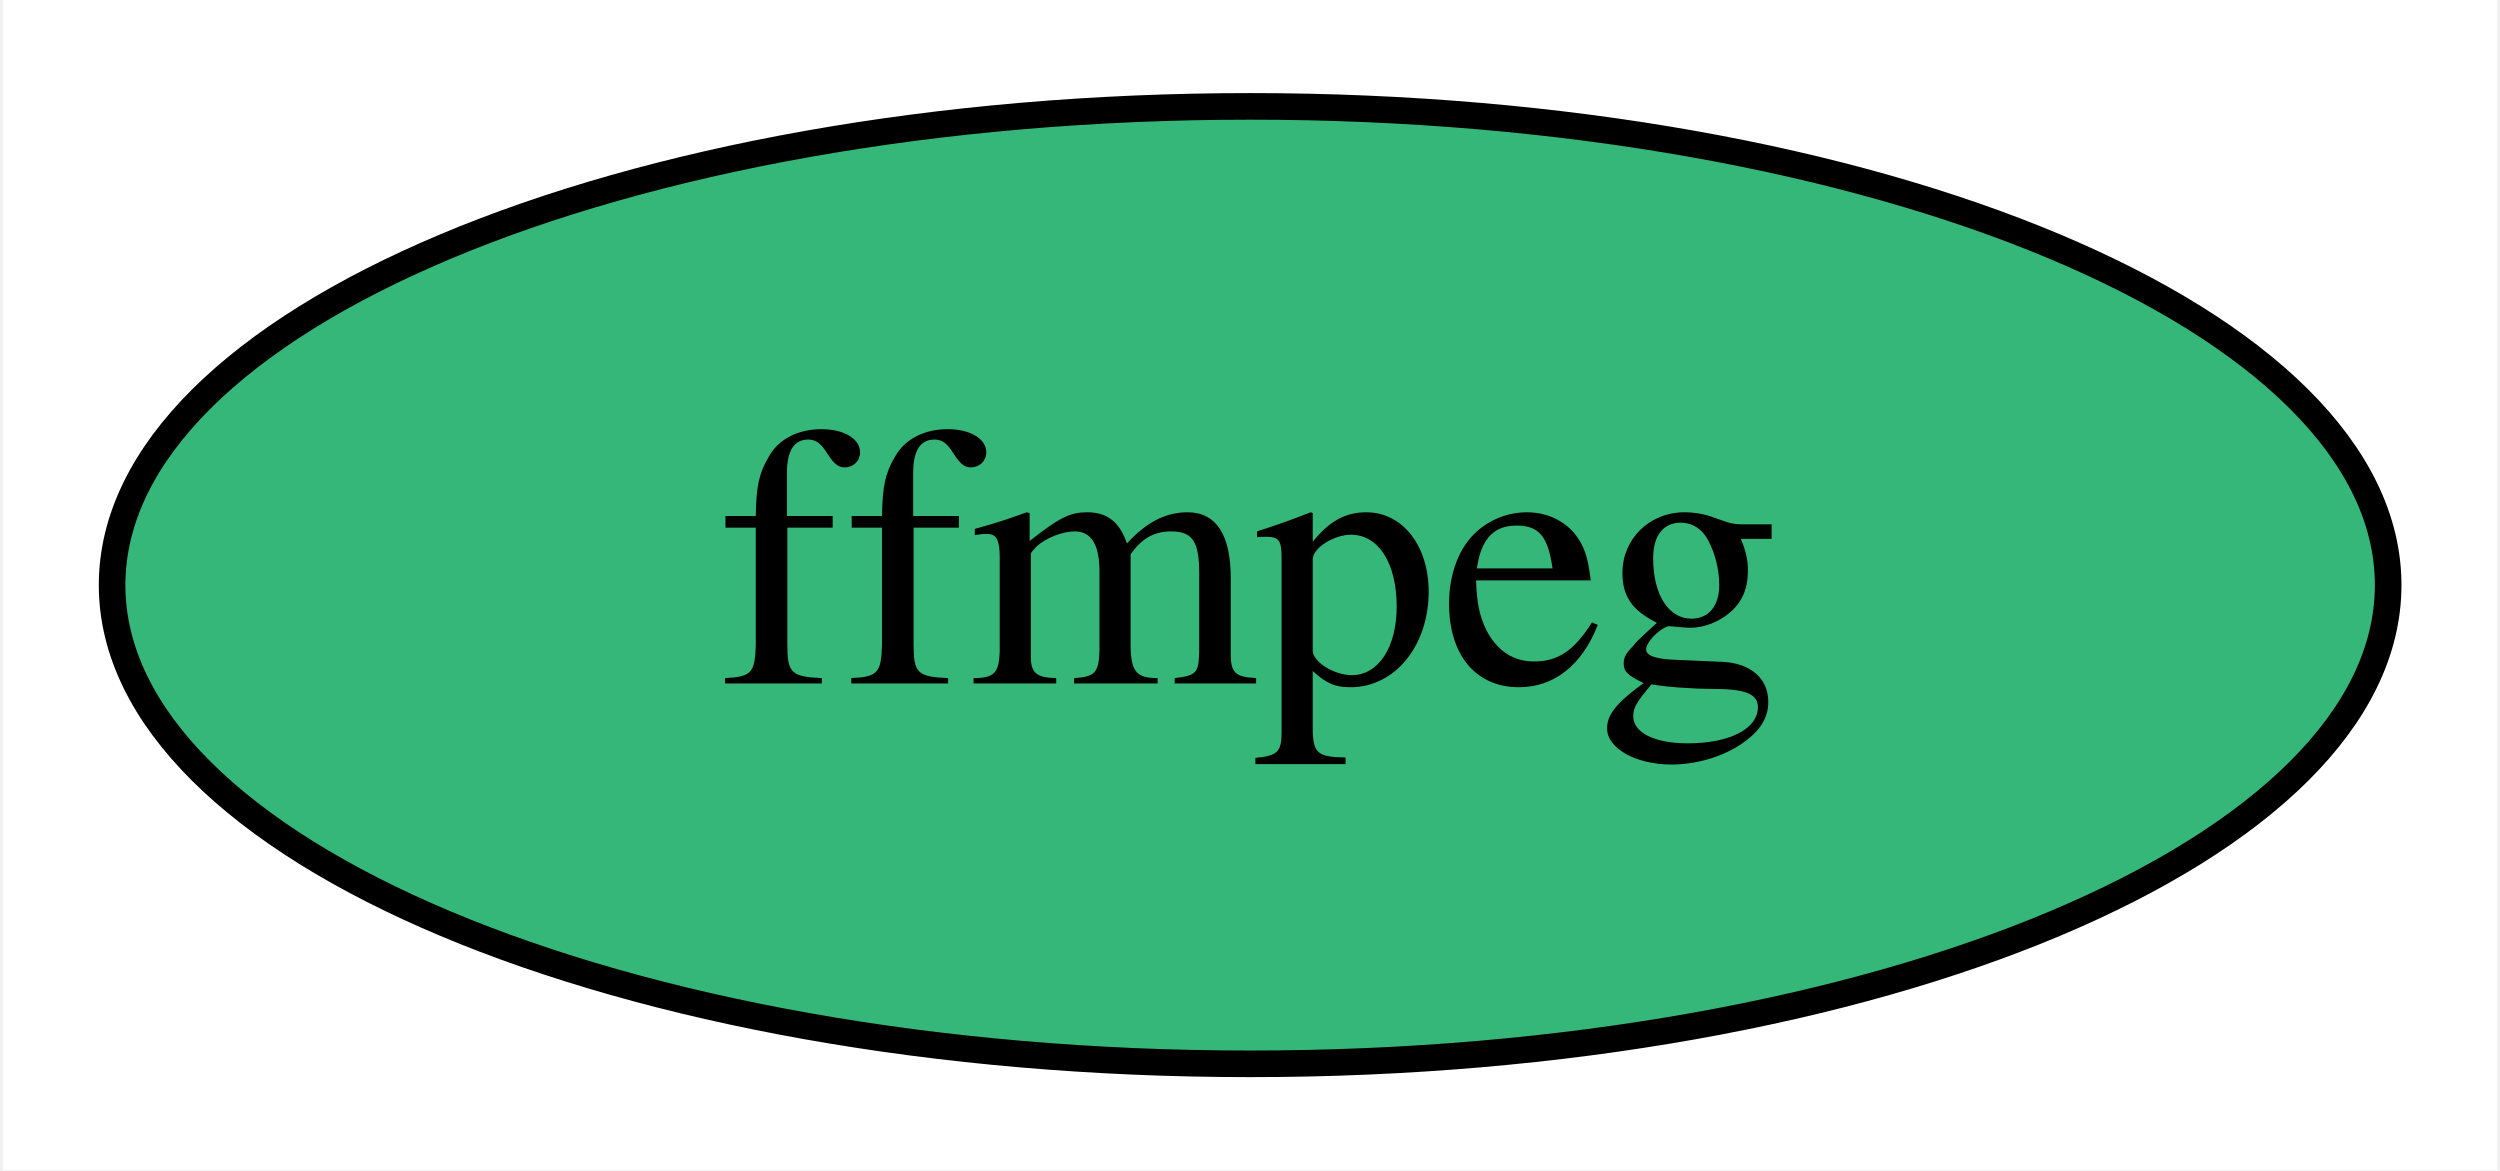
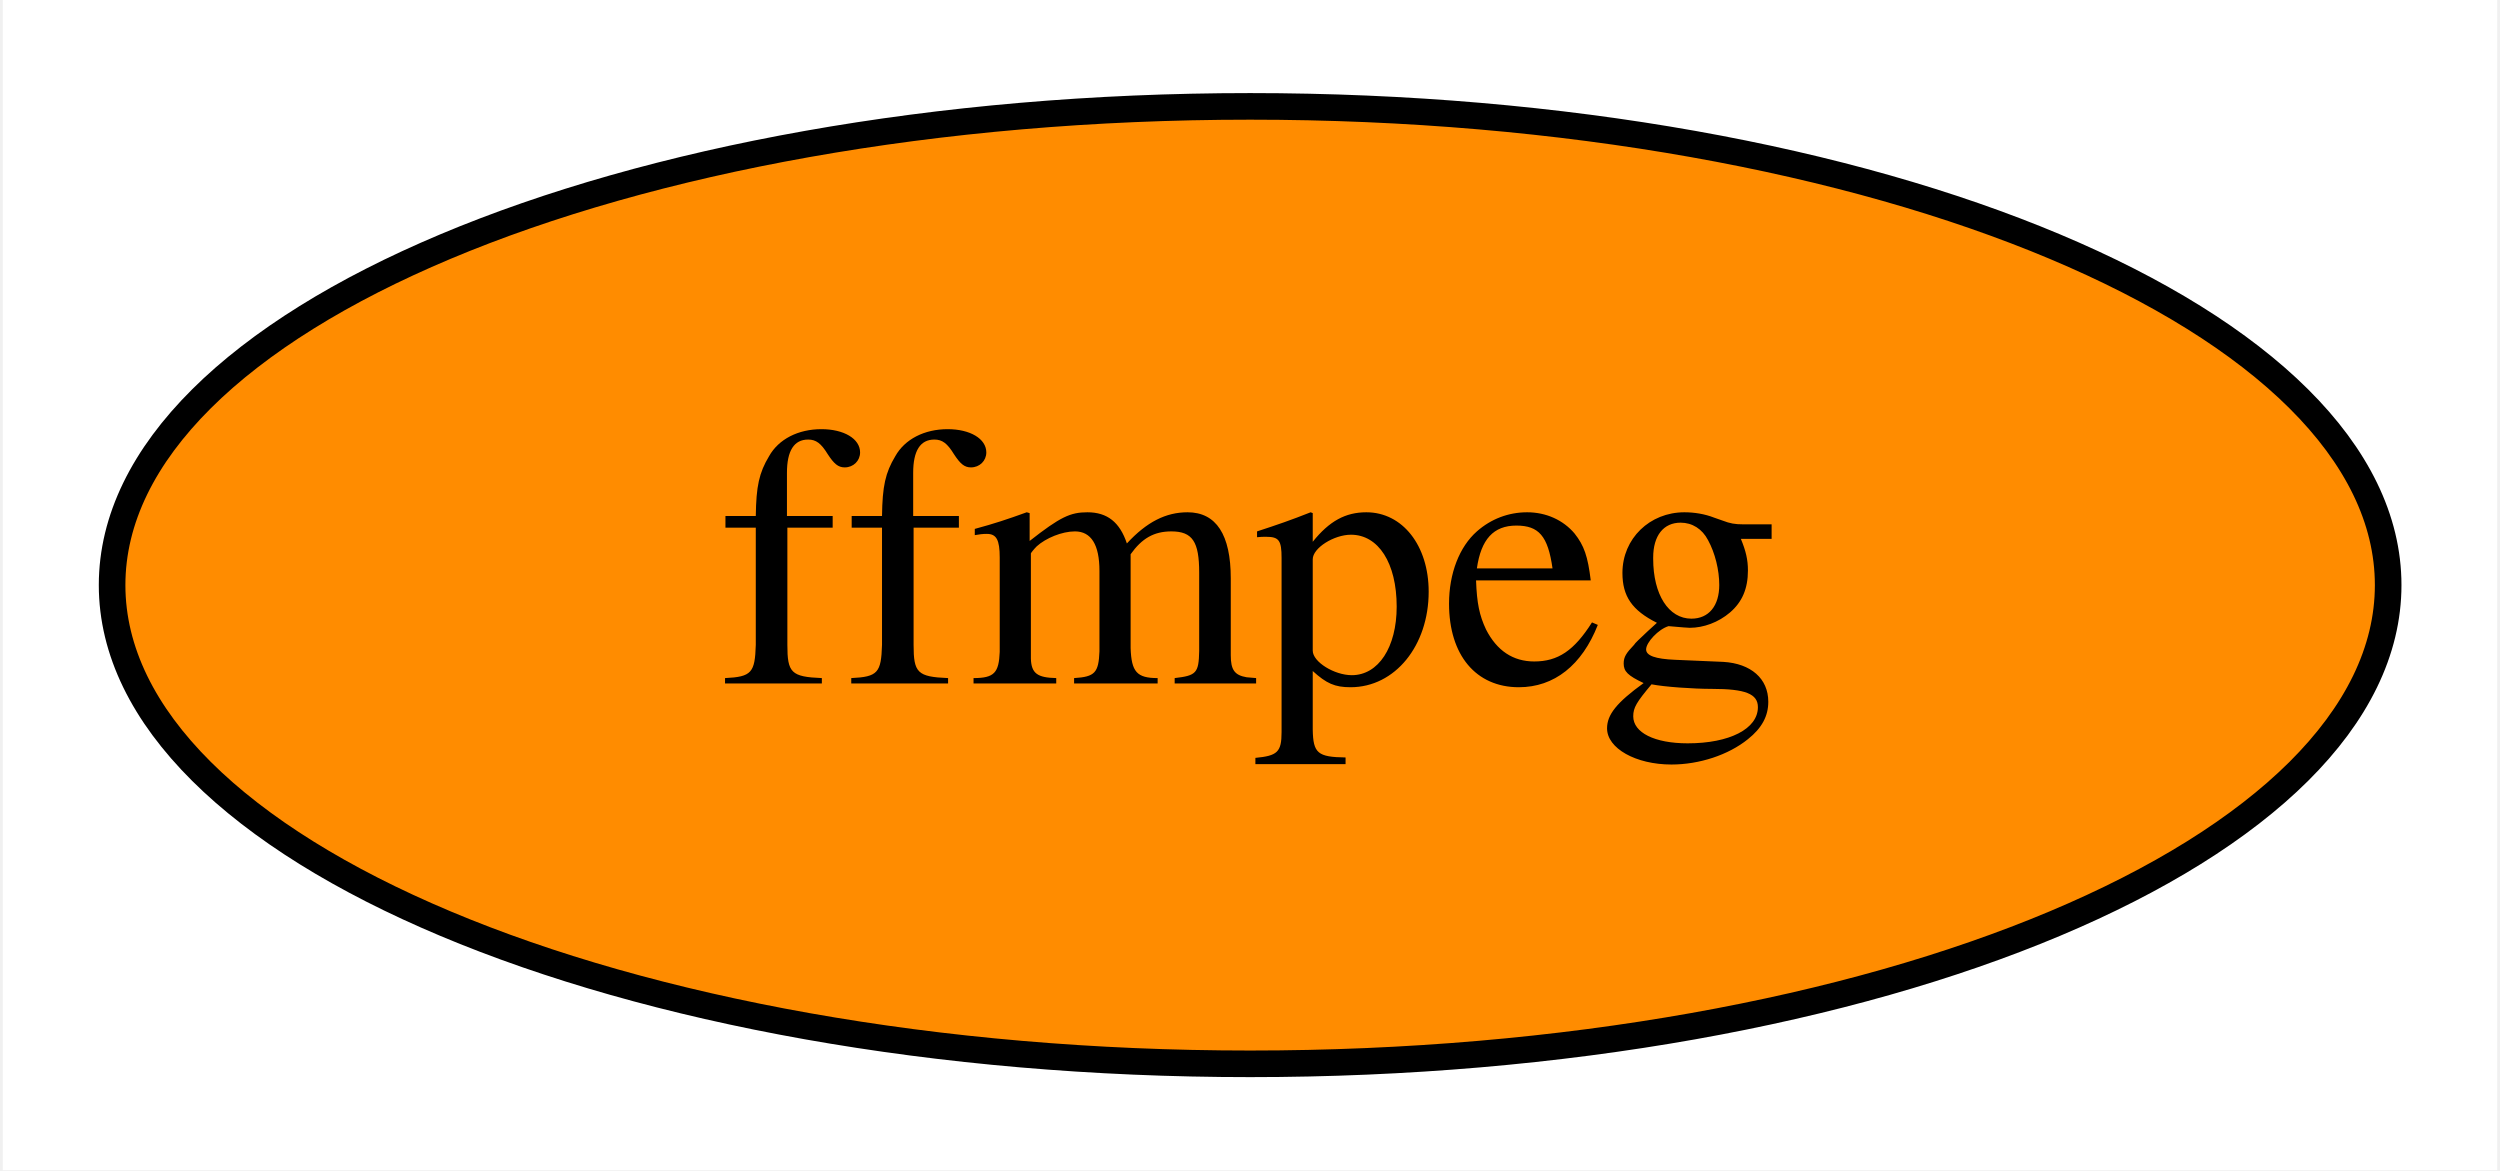
<svg xmlns="http://www.w3.org/2000/svg" xmlns:xlink="http://www.w3.org/1999/xlink" width="94pt" height="44pt" viewBox="0.00 0.00 93.79 44.00">
  <g id="graph0" class="graph" transform="scale(1 1) rotate(0) translate(4 40)">
    <polygon fill="white" stroke="transparent" points="-4,4 -4,-40 89.79,-40 89.79,4 -4,4" />
    <g id="node1" class="node">
      <g id="a_node1">
        <a xlink:href="https://github.com/conda-forge/ffmpeg-feedstock" xlink:title="ffmpeg">
-           <ellipse fill="#35b779" stroke="black" cx="42.9" cy="-18" rx="42.79" ry="18" />
+           <ellipse fill="#ff8c00" stroke="black" cx="42.9" cy="-18" rx="42.79" ry="18" />
          <text text-anchor="middle" x="42.9" y="-14.3" font-family="Times,serif" font-size="14.00">ffmpeg</text>
        </a>
      </g>
    </g>
  </g>
</svg>
